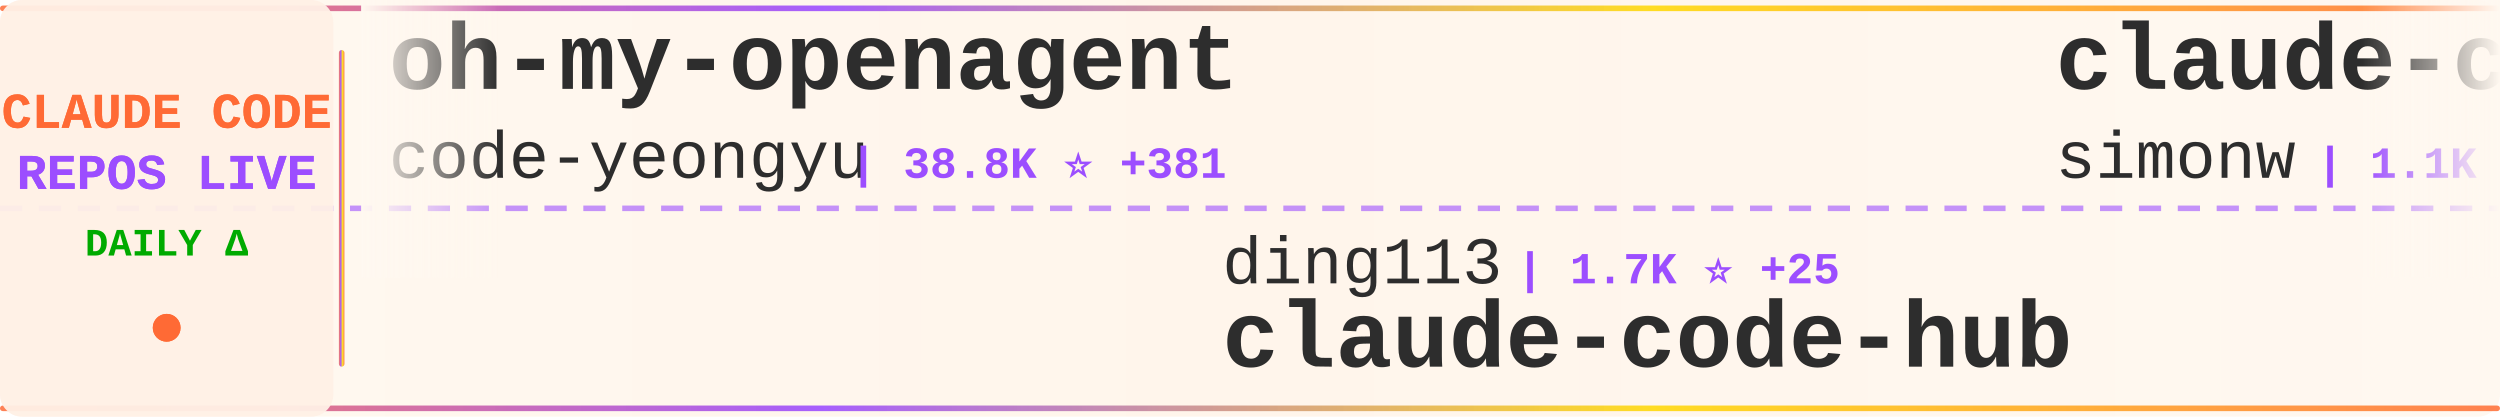
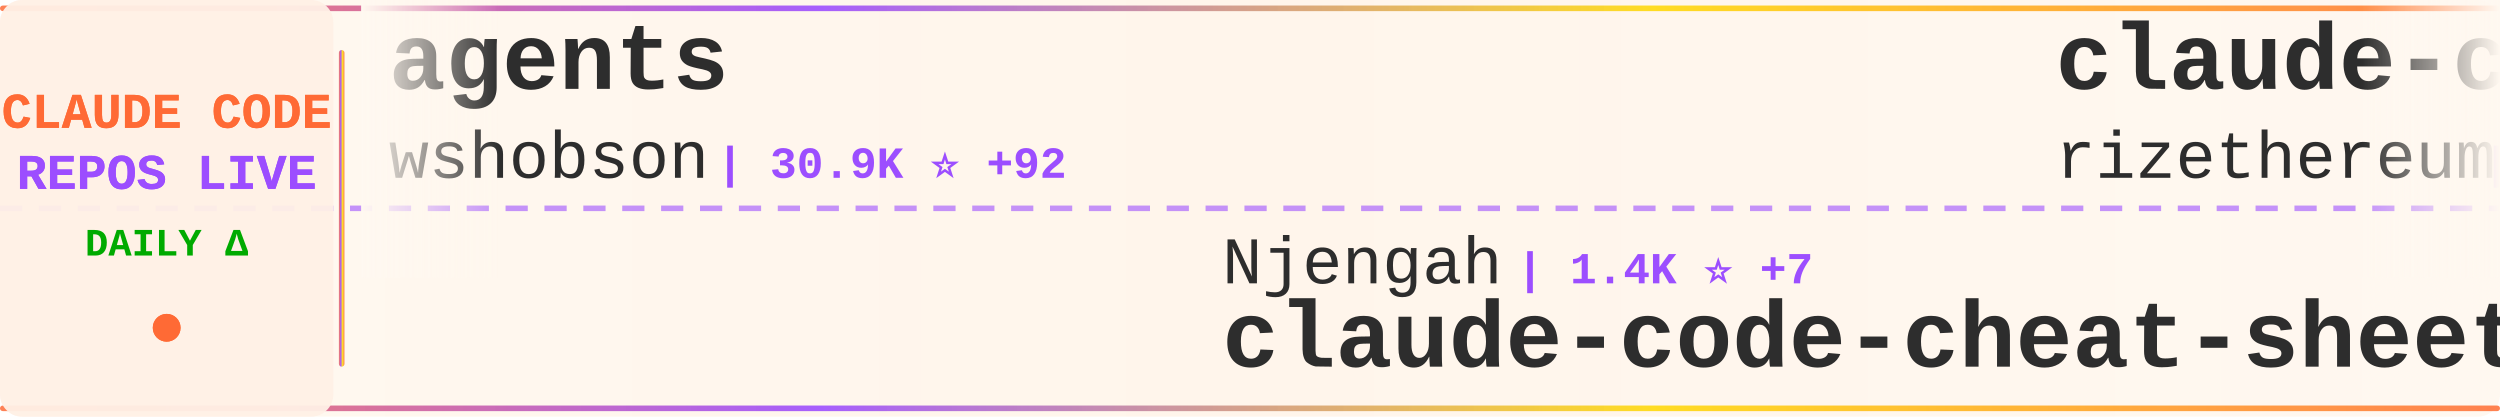
<svg xmlns="http://www.w3.org/2000/svg" width="900" height="150">
  <defs>
    <linearGradient id="tickerBg" x1="0%" y1="0%" x2="100%" y2="0%">
      <stop offset="0%" style="stop-color:#fff8f0;stop-opacity:0.98" />
      <stop offset="50%" style="stop-color:#fff5eb;stop-opacity:1" />
      <stop offset="100%" style="stop-color:#fff8f0;stop-opacity:0.98" />
    </linearGradient>
    <linearGradient id="borderGrad" x1="0%" y1="0%" x2="100%" y2="0%">
      <stop offset="0%" style="stop-color:#FF6B35;stop-opacity:0.85">
        <animate attributeName="stop-opacity" values="0.85;1;0.85" dur="2s" repeatCount="indefinite" />
      </stop>
      <stop offset="33%" style="stop-color:#9C4EFF;stop-opacity:0.9">
        <animate attributeName="stop-opacity" values="0.9;1;0.9" dur="2.2s" repeatCount="indefinite" />
      </stop>
      <stop offset="66%" style="stop-color:#FFD700;stop-opacity:0.85">
        <animate attributeName="stop-opacity" values="0.85;1;0.85" dur="1.8s" repeatCount="indefinite" />
      </stop>
      <stop offset="100%" style="stop-color:#FF6B35;stop-opacity:0.85">
        <animate attributeName="stop-opacity" values="0.85;1;0.85" dur="2s" repeatCount="indefinite" />
      </stop>
    </linearGradient>
    <filter id="textGlow">
      <feGaussianBlur stdDeviation="0.15" result="coloredBlur" />
      <feMerge>
        <feMergeNode in="coloredBlur" />
        <feMergeNode in="SourceGraphic" />
      </feMerge>
    </filter>
    <filter id="metricGlow">
      <feGaussianBlur stdDeviation="0.2" result="coloredBlur" />
      <feMerge>
        <feMergeNode in="coloredBlur" />
        <feMergeNode in="SourceGraphic" />
      </feMerge>
    </filter>
    <linearGradient id="leftFade" x1="0%" y1="0%" x2="100%" y2="0%">
      <stop offset="0%" style="stop-color:#fff8f0;stop-opacity:1" />
      <stop offset="100%" style="stop-color:#fff8f0;stop-opacity:0" />
    </linearGradient>
    <linearGradient id="rightFade" x1="0%" y1="0%" x2="100%" y2="0%">
      <stop offset="0%" style="stop-color:#fff8f0;stop-opacity:0" />
      <stop offset="100%" style="stop-color:#fff8f0;stop-opacity:1" />
    </linearGradient>
  </defs>
  <rect width="900" height="150" fill="url(#tickerBg)" rx="8" />
  <rect x="0" y="2" width="900" height="2" fill="url(#borderGrad)" rx="1" />
  <rect x="0" y="146" width="900" height="2" fill="url(#borderGrad)" rx="1" />
  <line x1="0" y1="75" x2="900" y2="75" stroke="#9C4EFF" stroke-width="2" stroke-dasharray="8 6" opacity="0.6" />
  <rect x="0" y="0" width="120" height="150" fill="#fff0e6" opacity="0.95" rx="8" />
  <text x="60" y="46" font-family="'Courier New', monospace" font-size="18" font-weight="bold" fill="#FF6B35" text-anchor="middle" filter="url(#textGlow)">
    CLAUDE CODE
  </text>
  <text x="60" y="68" font-family="'Courier New', monospace" font-size="18" font-weight="bold" fill="#9C4EFF" text-anchor="middle" filter="url(#textGlow)">
    REPOS LIVE
  </text>
  <text x="60" y="92" font-family="'Courier New', monospace" font-size="14" font-weight="bold" fill="#00aa00" text-anchor="middle">
    DAILY Δ
  </text>
  <circle cx="60" cy="118" r="5" fill="#FF6B35" filter="url(#metricGlow)">
    <animate attributeName="r" values="4;6;4" dur="1.5s" repeatCount="indefinite" />
    <animate attributeName="opacity" values="0.6;1;0.6" dur="1.5s" repeatCount="indefinite" />
  </circle>
  <rect x="122" y="18" width="2" height="114" fill="url(#borderGrad)" rx="1" />
  <clipPath id="tickerClip">
    <rect x="130" y="0" width="770" height="150" />
  </clipPath>
  <g clip-path="url(#tickerClip)">
    <g id="tickerItems">
      <animateTransform attributeName="transform" attributeType="XML" type="translate" from="0 0" to="-3000 0" dur="54s" repeatCount="indefinite" />
      <g transform="translate(0, 0)">
-         <text x="140" y="32" font-family="'Courier New', monospace" font-size="34" font-weight="bold" fill="#2d2d2d">oh-my-openagent</text>
-         <text x="140" y="64" font-family="'Courier New', monospace" font-size="24" font-weight="normal" fill="#2d2d2d" opacity="1.0">code-yeongyu</text>
-         <text x="306" y="64" font-family="'Courier New', monospace" font-size="16" font-weight="bold" fill="#9C4EFF"> | 38.8K ⭐ +381</text>
+         <text x="140" y="32" font-family="'Courier New', monospace" font-size="34" font-weight="bold" fill="#2d2d2d">agents</text>
+         <text x="140" y="64" font-family="'Courier New', monospace" font-size="24" font-weight="normal" fill="#2d2d2d" opacity="1.0">wshobson</text>
+         <text x="258" y="64" font-family="'Courier New', monospace" font-size="16" font-weight="bold" fill="#9C4EFF"> | 30.9K ⭐ +92</text>
      </g>
      <g transform="translate(300, 0)">
-         <text x="140" y="102" font-family="'Courier New', monospace" font-size="24" font-weight="normal" fill="#2d2d2d" opacity="1.0">ding113</text>
-         <text x="246" y="102" font-family="'Courier New', monospace" font-size="16" font-weight="bold" fill="#9C4EFF"> | 1.7K ⭐ +25</text>
-         <text x="140" y="132" font-family="'Courier New', monospace" font-size="34" font-weight="bold" fill="#2d2d2d">claude-code-hub</text>
+         <text x="140" y="102" font-family="'Courier New', monospace" font-size="24" font-weight="normal" fill="#2d2d2d" opacity="1.0">Njengah</text>
+         <text x="246" y="102" font-family="'Courier New', monospace" font-size="16" font-weight="bold" fill="#9C4EFF"> | 1.4K ⭐ +7</text>
+         <text x="140" y="132" font-family="'Courier New', monospace" font-size="34" font-weight="bold" fill="#2d2d2d">claude-code-cheat-sheet</text>
      </g>
      <g transform="translate(600, 0)">
-         <text x="140" y="32" font-family="'Courier New', monospace" font-size="34" font-weight="bold" fill="#2d2d2d">claude-code-transcripts</text>
-         <text x="140" y="64" font-family="'Courier New', monospace" font-size="24" font-weight="normal" fill="#2d2d2d" opacity="1.0">simonw</text>
-         <text x="234" y="64" font-family="'Courier New', monospace" font-size="16" font-weight="bold" fill="#9C4EFF"> | 1.1K ⭐ +5</text>
+         <text x="140" y="32" font-family="'Courier New', monospace" font-size="34" font-weight="bold" fill="#2d2d2d">claude-code-requirements...</text>
+         <text x="140" y="64" font-family="'Courier New', monospace" font-size="24" font-weight="normal" fill="#2d2d2d" opacity="1.0">rizethereum</text>
+         <text x="294" y="64" font-family="'Courier New', monospace" font-size="16" font-weight="bold" fill="#9C4EFF"> | 1.8K ⭐</text>
      </g>
      <g transform="translate(900, 0)">
-         <text x="140" y="102" font-family="'Courier New', monospace" font-size="24" font-weight="normal" fill="#2d2d2d" opacity="1.0">darcyegb</text>
-         <text x="258" y="102" font-family="'Courier New', monospace" font-size="16" font-weight="bold" fill="#9C4EFF"> | 583 ⭐ +4</text>
-         <text x="140" y="132" font-family="'Courier New', monospace" font-size="34" font-weight="bold" fill="#2d2d2d">ClaudeCodeAgents</text>
+         <text x="140" y="102" font-family="'Courier New', monospace" font-size="24" font-weight="normal" fill="#2d2d2d" opacity="1.0">github</text>
+         <text x="234" y="102" font-family="'Courier New', monospace" font-size="16" font-weight="bold" fill="#9C4EFF"> | 75.7K ⭐ +322</text>
+         <text x="140" y="132" font-family="'Courier New', monospace" font-size="34" font-weight="bold" fill="#2d2d2d">spec-kit</text>
      </g>
      <g transform="translate(1200, 0)">
-         <text x="140" y="32" font-family="'Courier New', monospace" font-size="34" font-weight="bold" fill="#2d2d2d">claude-code-proxy</text>
-         <text x="140" y="64" font-family="'Courier New', monospace" font-size="24" font-weight="normal" fill="#2d2d2d" opacity="1.0">fuergaosi233</text>
-         <text x="306" y="64" font-family="'Courier New', monospace" font-size="16" font-weight="bold" fill="#9C4EFF"> | 2.1K ⭐ +11</text>
+         <text x="140" y="32" font-family="'Courier New', monospace" font-size="34" font-weight="bold" fill="#2d2d2d">vibe-coding</text>
+         <text x="140" y="64" font-family="'Courier New', monospace" font-size="24" font-weight="normal" fill="#2d2d2d" opacity="1.0">EnzeD</text>
+         <text x="222" y="64" font-family="'Courier New', monospace" font-size="16" font-weight="bold" fill="#9C4EFF"> | 4.0K ⭐ +6</text>
      </g>
      <g transform="translate(1500, 0)">
-         <text x="140" y="102" font-family="'Courier New', monospace" font-size="24" font-weight="normal" fill="#2d2d2d" opacity="1.0">zebbern</text>
-         <text x="246" y="102" font-family="'Courier New', monospace" font-size="16" font-weight="bold" fill="#9C4EFF"> | 3.6K ⭐ +10</text>
-         <text x="140" y="132" font-family="'Courier New', monospace" font-size="34" font-weight="bold" fill="#2d2d2d">claude-code-guide</text>
+         <text x="140" y="102" font-family="'Courier New', monospace" font-size="24" font-weight="normal" fill="#2d2d2d" opacity="1.0">EveryInc</text>
+         <text x="258" y="102" font-family="'Courier New', monospace" font-size="16" font-weight="bold" fill="#9C4EFF"> | 10.2K ⭐ +62</text>
+         <text x="140" y="132" font-family="'Courier New', monospace" font-size="34" font-weight="bold" fill="#2d2d2d">compound-engineering-plu...</text>
      </g>
      <g transform="translate(1800, 0)">
-         <text x="140" y="32" font-family="'Courier New', monospace" font-size="34" font-weight="bold" fill="#2d2d2d">claude-code-system-promp...</text>
-         <text x="140" y="64" font-family="'Courier New', monospace" font-size="24" font-weight="normal" fill="#2d2d2d" opacity="1.0">Piebald-AI</text>
-         <text x="282" y="64" font-family="'Courier New', monospace" font-size="16" font-weight="bold" fill="#9C4EFF"> | 5.6K ⭐ +64</text>
+         <text x="140" y="32" font-family="'Courier New', monospace" font-size="34" font-weight="bold" fill="#2d2d2d">ralph</text>
+         <text x="140" y="64" font-family="'Courier New', monospace" font-size="24" font-weight="normal" fill="#2d2d2d" opacity="1.0">snarktank</text>
+         <text x="270" y="64" font-family="'Courier New', monospace" font-size="16" font-weight="bold" fill="#9C4EFF"> | 12.6K ⭐ +85</text>
      </g>
      <g transform="translate(2100, 0)">
-         <text x="140" y="102" font-family="'Courier New', monospace" font-size="24" font-weight="normal" fill="#2d2d2d" opacity="1.0">bfly123</text>
-         <text x="246" y="102" font-family="'Courier New', monospace" font-size="16" font-weight="bold" fill="#9C4EFF"> | 1.5K ⭐ +24</text>
-         <text x="140" y="132" font-family="'Courier New', monospace" font-size="34" font-weight="bold" fill="#2d2d2d">claude_code_bridge</text>
+         <text x="140" y="102" font-family="'Courier New', monospace" font-size="24" font-weight="normal" fill="#2d2d2d" opacity="1.0">JessyTsui</text>
+         <text x="270" y="102" font-family="'Courier New', monospace" font-size="16" font-weight="bold" fill="#9C4EFF"> | 1.1K ⭐ +3</text>
+         <text x="140" y="132" font-family="'Courier New', monospace" font-size="34" font-weight="bold" fill="#2d2d2d">Claude-Code-Remote</text>
      </g>
      <g transform="translate(2400, 0)">
-         <text x="140" y="32" font-family="'Courier New', monospace" font-size="34" font-weight="bold" fill="#2d2d2d">claude-code-templates</text>
-         <text x="140" y="64" font-family="'Courier New', monospace" font-size="24" font-weight="normal" fill="#2d2d2d" opacity="1.0">davila7</text>
-         <text x="246" y="64" font-family="'Courier New', monospace" font-size="16" font-weight="bold" fill="#9C4EFF"> | 22.6K ⭐ +86</text>
+         <text x="140" y="32" font-family="'Courier New', monospace" font-size="34" font-weight="bold" fill="#2d2d2d">browser-use</text>
+         <text x="140" y="64" font-family="'Courier New', monospace" font-size="24" font-weight="normal" fill="#2d2d2d" opacity="1.0">browser-use</text>
+         <text x="294" y="64" font-family="'Courier New', monospace" font-size="16" font-weight="bold" fill="#9C4EFF"> | 80.3K ⭐ +250</text>
      </g>
      <g transform="translate(2700, 0)">
-         <text x="140" y="102" font-family="'Courier New', monospace" font-size="24" font-weight="normal" fill="#2d2d2d" opacity="1.0">anthropics</text>
-         <text x="282" y="102" font-family="'Courier New', monospace" font-size="16" font-weight="bold" fill="#9C4EFF"> | 6.2K ⭐ +41</text>
-         <text x="140" y="132" font-family="'Courier New', monospace" font-size="34" font-weight="bold" fill="#2d2d2d">claude-code-action</text>
+         <text x="140" y="102" font-family="'Courier New', monospace" font-size="24" font-weight="normal" fill="#2d2d2d" opacity="1.0">sickn33</text>
+         <text x="246" y="102" font-family="'Courier New', monospace" font-size="16" font-weight="bold" fill="#9C4EFF"> | 23.1K ⭐ +486</text>
+         <text x="140" y="132" font-family="'Courier New', monospace" font-size="34" font-weight="bold" fill="#2d2d2d">antigravity-awesome-skil...</text>
      </g>
      <g transform="translate(3000, 0)">
-         <text x="140" y="32" font-family="'Courier New', monospace" font-size="34" font-weight="bold" fill="#2d2d2d">oh-my-openagent</text>
-         <text x="140" y="64" font-family="'Courier New', monospace" font-size="24" font-weight="normal" fill="#2d2d2d" opacity="1.0">code-yeongyu</text>
-         <text x="306" y="64" font-family="'Courier New', monospace" font-size="16" font-weight="bold" fill="#9C4EFF"> | 38.8K ⭐ +381</text>
+         <text x="140" y="32" font-family="'Courier New', monospace" font-size="34" font-weight="bold" fill="#2d2d2d">agents</text>
+         <text x="140" y="64" font-family="'Courier New', monospace" font-size="24" font-weight="normal" fill="#2d2d2d" opacity="1.0">wshobson</text>
+         <text x="258" y="64" font-family="'Courier New', monospace" font-size="16" font-weight="bold" fill="#9C4EFF"> | 30.9K ⭐ +92</text>
      </g>
      <g transform="translate(3300, 0)">
-         <text x="140" y="102" font-family="'Courier New', monospace" font-size="24" font-weight="normal" fill="#2d2d2d" opacity="1.0">ding113</text>
-         <text x="246" y="102" font-family="'Courier New', monospace" font-size="16" font-weight="bold" fill="#9C4EFF"> | 1.7K ⭐ +25</text>
-         <text x="140" y="132" font-family="'Courier New', monospace" font-size="34" font-weight="bold" fill="#2d2d2d">claude-code-hub</text>
+         <text x="140" y="102" font-family="'Courier New', monospace" font-size="24" font-weight="normal" fill="#2d2d2d" opacity="1.0">Njengah</text>
+         <text x="246" y="102" font-family="'Courier New', monospace" font-size="16" font-weight="bold" fill="#9C4EFF"> | 1.4K ⭐ +7</text>
+         <text x="140" y="132" font-family="'Courier New', monospace" font-size="34" font-weight="bold" fill="#2d2d2d">claude-code-cheat-sheet</text>
      </g>
      <g transform="translate(3600, 0)">
-         <text x="140" y="32" font-family="'Courier New', monospace" font-size="34" font-weight="bold" fill="#2d2d2d">claude-code-transcripts</text>
-         <text x="140" y="64" font-family="'Courier New', monospace" font-size="24" font-weight="normal" fill="#2d2d2d" opacity="1.0">simonw</text>
-         <text x="234" y="64" font-family="'Courier New', monospace" font-size="16" font-weight="bold" fill="#9C4EFF"> | 1.1K ⭐ +5</text>
+         <text x="140" y="32" font-family="'Courier New', monospace" font-size="34" font-weight="bold" fill="#2d2d2d">claude-code-requirements...</text>
+         <text x="140" y="64" font-family="'Courier New', monospace" font-size="24" font-weight="normal" fill="#2d2d2d" opacity="1.0">rizethereum</text>
+         <text x="294" y="64" font-family="'Courier New', monospace" font-size="16" font-weight="bold" fill="#9C4EFF"> | 1.8K ⭐</text>
      </g>
      <g transform="translate(3900, 0)">
-         <text x="140" y="102" font-family="'Courier New', monospace" font-size="24" font-weight="normal" fill="#2d2d2d" opacity="1.0">darcyegb</text>
-         <text x="258" y="102" font-family="'Courier New', monospace" font-size="16" font-weight="bold" fill="#9C4EFF"> | 583 ⭐ +4</text>
-         <text x="140" y="132" font-family="'Courier New', monospace" font-size="34" font-weight="bold" fill="#2d2d2d">ClaudeCodeAgents</text>
+         <text x="140" y="102" font-family="'Courier New', monospace" font-size="24" font-weight="normal" fill="#2d2d2d" opacity="1.0">github</text>
+         <text x="234" y="102" font-family="'Courier New', monospace" font-size="16" font-weight="bold" fill="#9C4EFF"> | 75.7K ⭐ +322</text>
+         <text x="140" y="132" font-family="'Courier New', monospace" font-size="34" font-weight="bold" fill="#2d2d2d">spec-kit</text>
      </g>
    </g>
  </g>
  <rect x="130" y="0" width="50" height="100" fill="url(#leftFade)" />
  <rect x="850" y="0" width="50" height="100" fill="url(#rightFade)" />
</svg>
